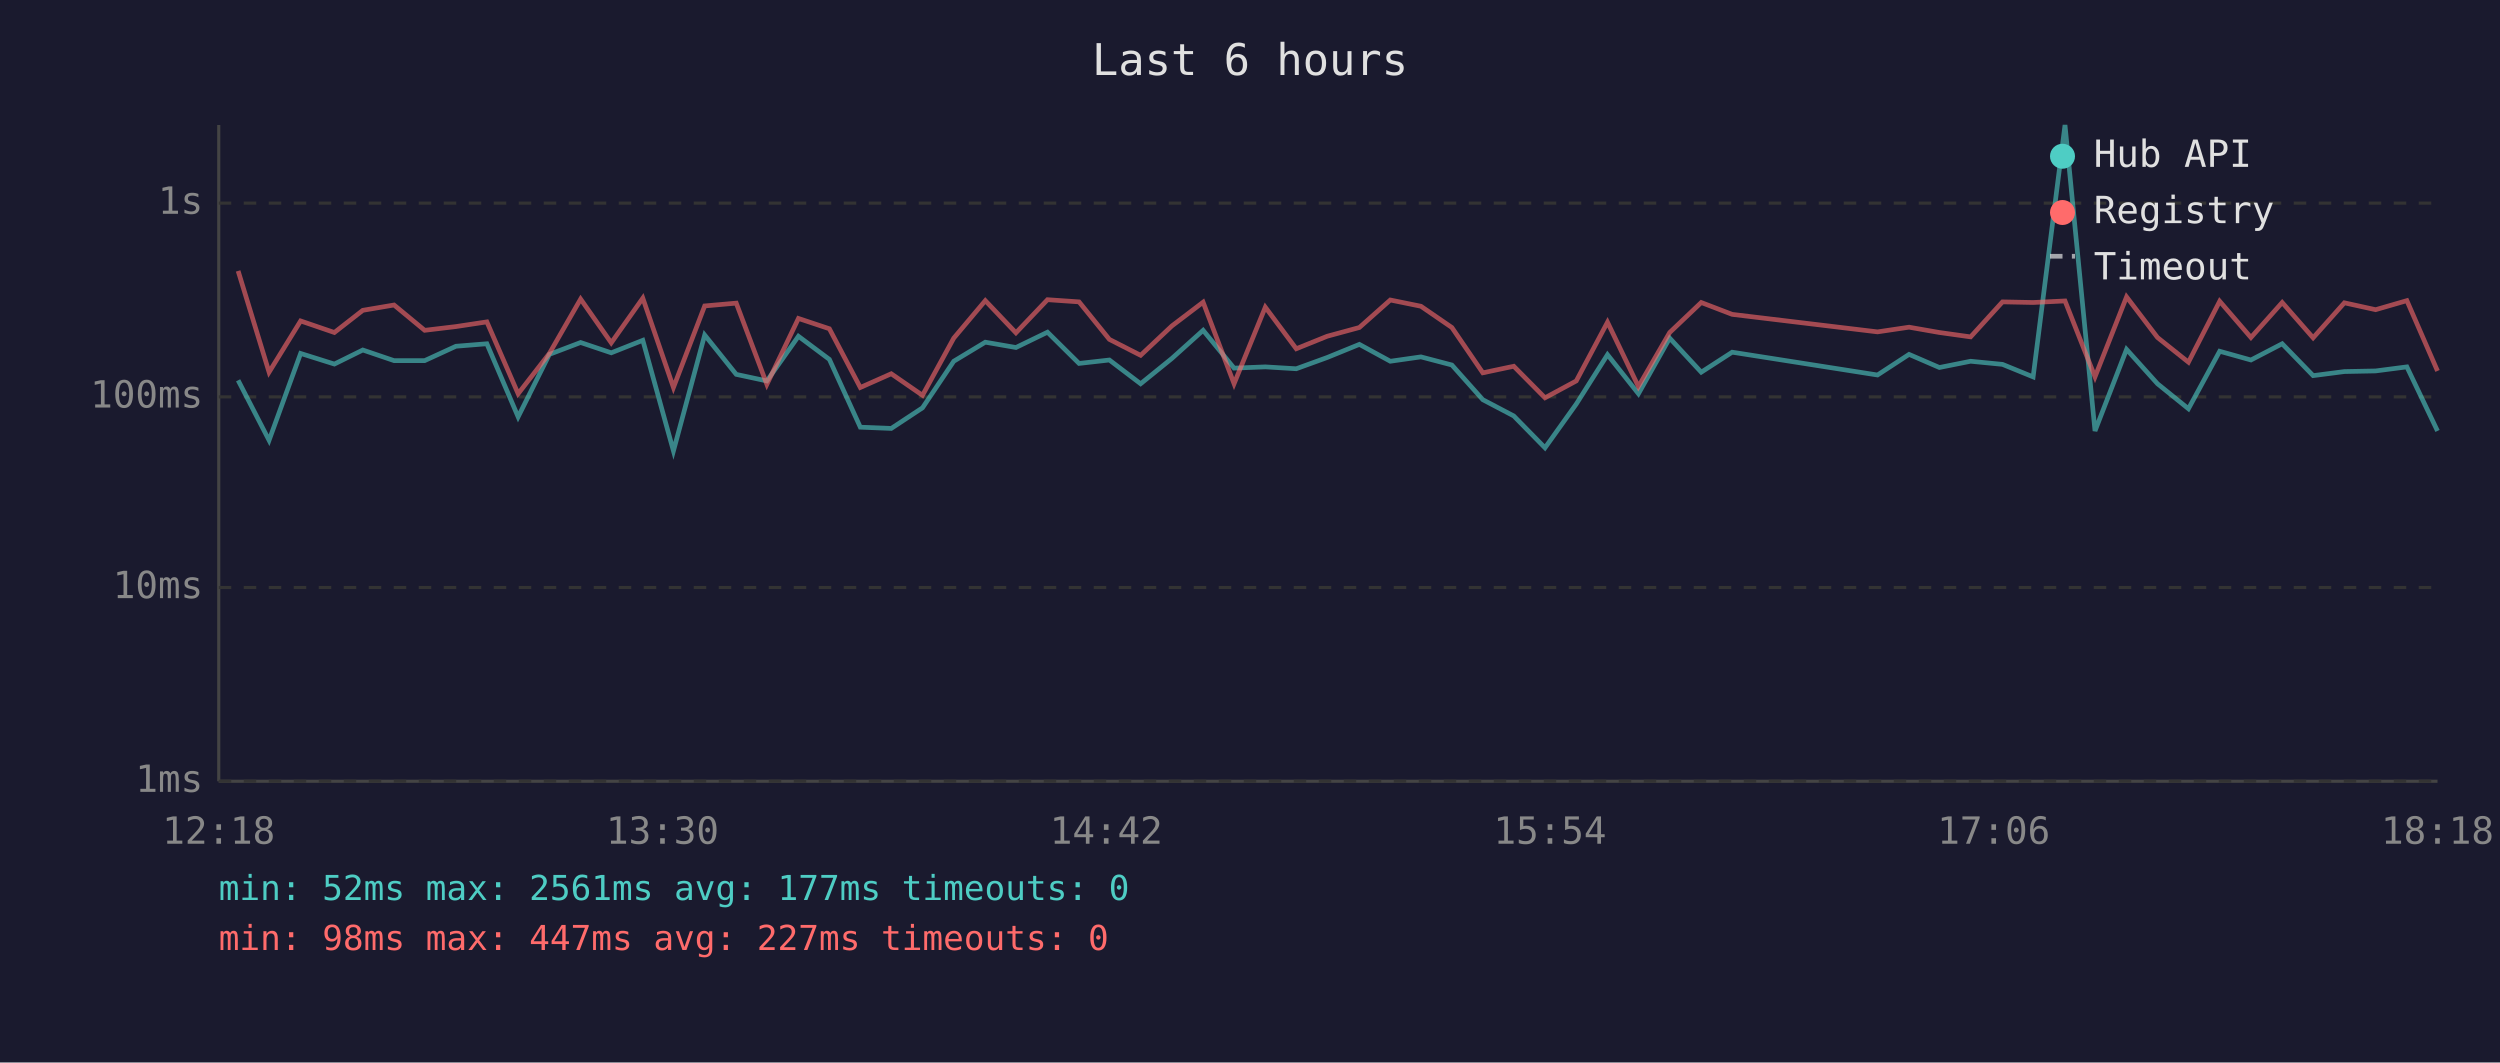
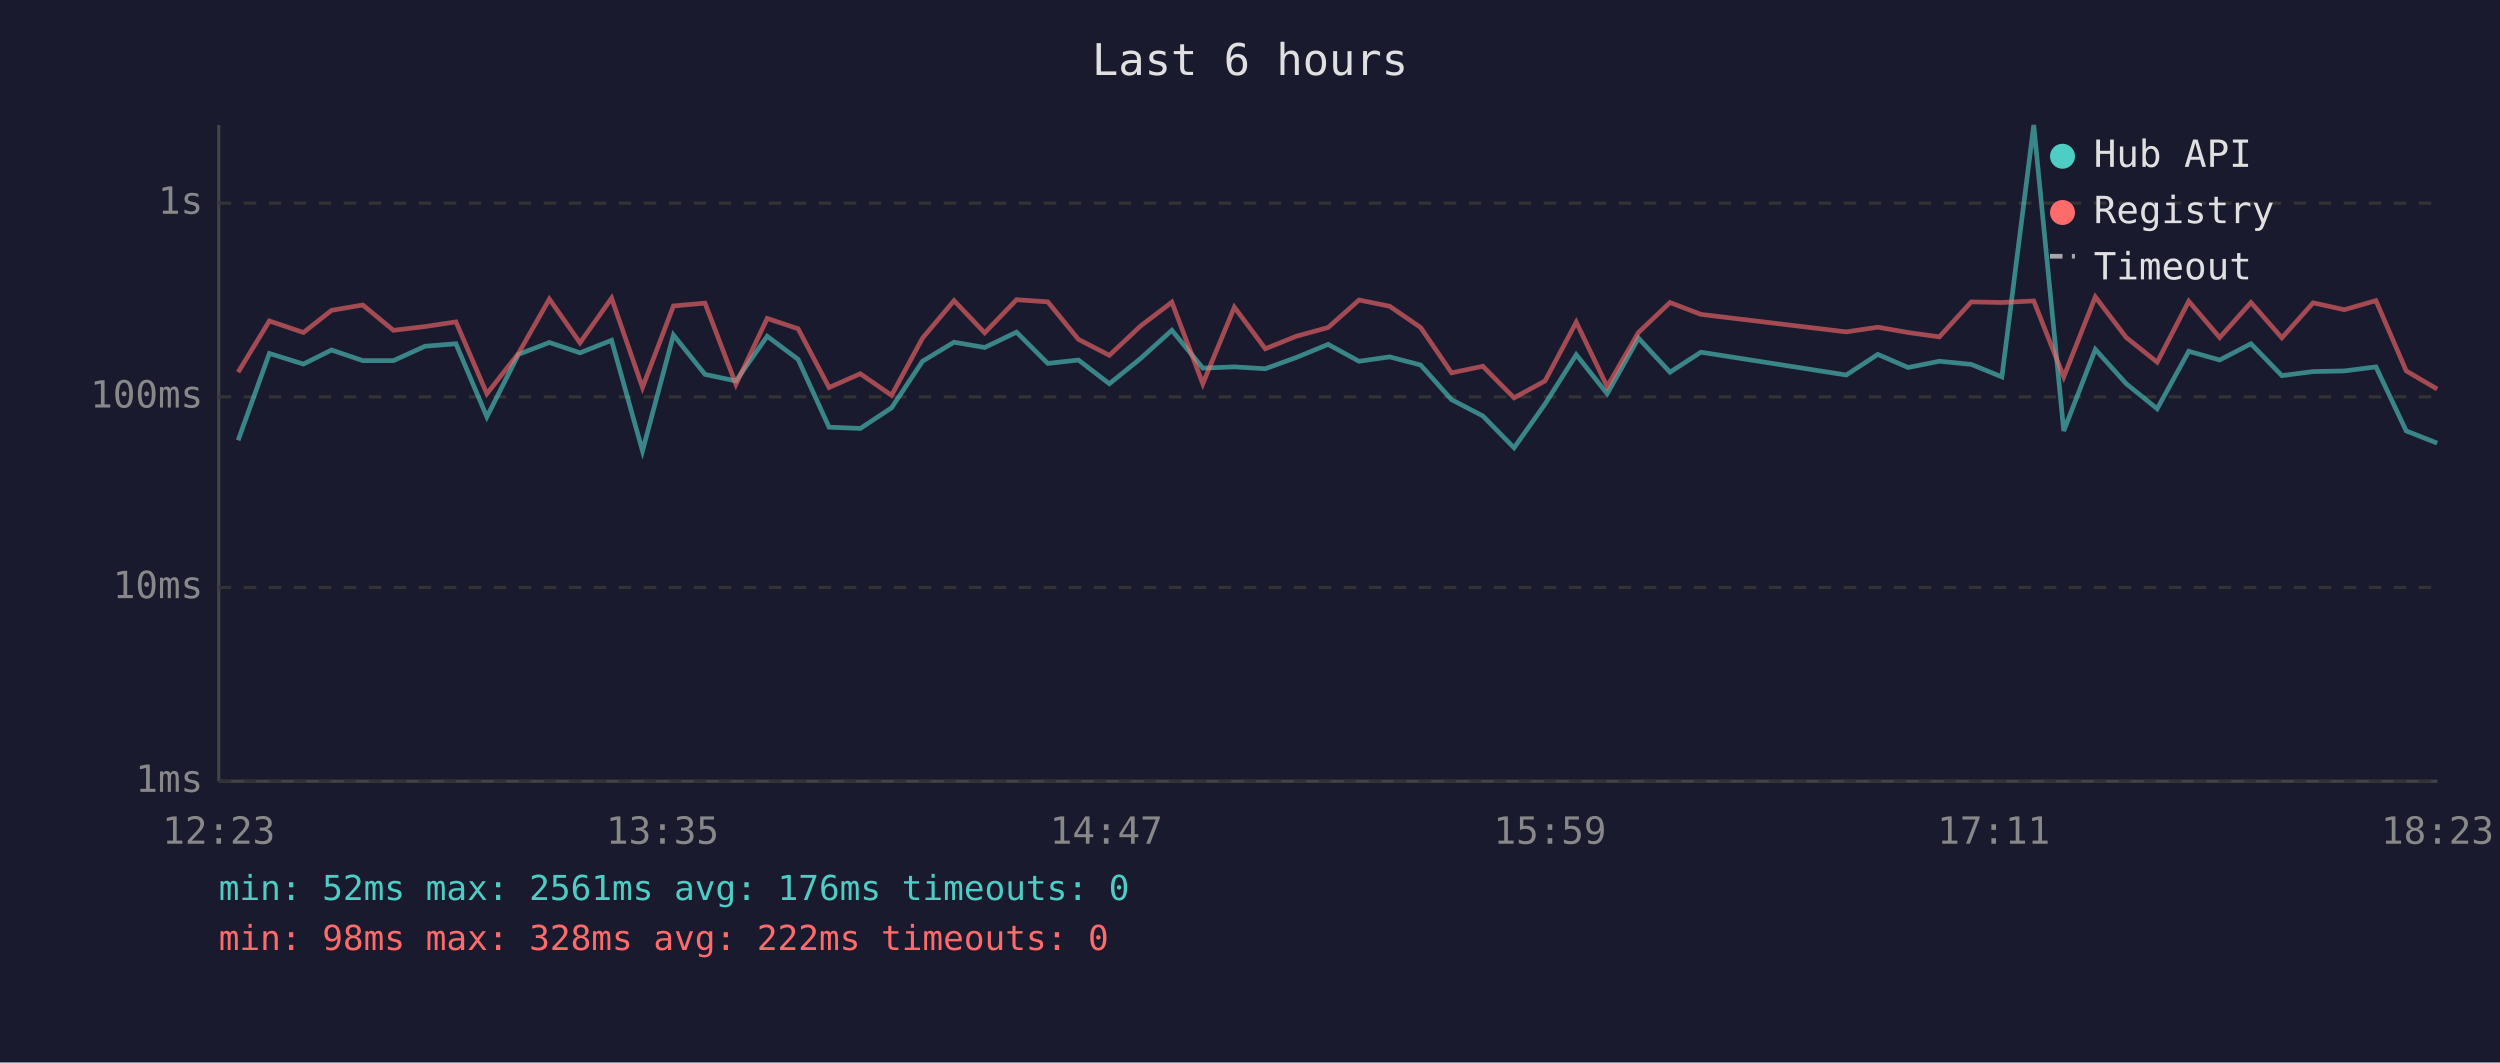
<svg xmlns="http://www.w3.org/2000/svg" viewBox="0 0 800 340" font-family="monospace" font-size="12">
  <rect width="800" height="340" fill="#1a1a2e" />
  <text x="400" y="24" fill="#e0e0e0" font-size="14" text-anchor="middle">Last 6 hours</text>
  <line x1="70" y1="40" x2="70" y2="250" stroke="#444" stroke-width="1" />
  <line x1="70" y1="250" x2="780" y2="250" stroke="#444" stroke-width="1" />
  <line x1="70" y1="250" x2="780" y2="250" stroke="#333" stroke-width="1" stroke-dasharray="4" />
  <text x="65" y="250" fill="#888" text-anchor="end" dominant-baseline="middle">1ms</text>
  <line x1="70" y1="188" x2="780" y2="188" stroke="#333" stroke-width="1" stroke-dasharray="4" />
  <text x="65" y="188" fill="#888" text-anchor="end" dominant-baseline="middle">10ms</text>
  <line x1="70" y1="127" x2="780" y2="127" stroke="#333" stroke-width="1" stroke-dasharray="4" />
  <text x="65" y="127" fill="#888" text-anchor="end" dominant-baseline="middle">100ms</text>
  <line x1="70" y1="65" x2="780" y2="65" stroke="#333" stroke-width="1" stroke-dasharray="4" />
  <text x="65" y="65" fill="#888" text-anchor="end" dominant-baseline="middle">1s</text>
-   <text x="70" y="270" fill="#888" text-anchor="middle">12:18</text>
-   <text x="212" y="270" fill="#888" text-anchor="middle">13:30</text>
-   <text x="354" y="270" fill="#888" text-anchor="middle">14:42</text>
-   <text x="496" y="270" fill="#888" text-anchor="middle">15:54</text>
-   <text x="638" y="270" fill="#888" text-anchor="middle">17:06</text>
-   <text x="780" y="270" fill="#888" text-anchor="middle">18:18</text>
-   <polyline points="76.2,121.7 86.1,140.9 96.2,113.1 107.0,116.5 116.1,112.0 126.1,115.4 135.9,115.4 145.9,110.8 155.8,110.0 165.8,133.4 175.8,113.4 185.8,109.6 195.6,112.9 205.7,108.9 215.5,144.3 225.5,107.2 235.6,119.8 245.4,121.9 255.5,107.6 265.4,115.0 275.3,136.7 285.2,137.1 295.2,130.5 305.2,115.6 315.3,109.5 325.1,111.2 335.2,106.3 345.3,116.3 355.0,115.2 365.0,122.8 375.0,114.7 385.0,105.7 394.9,117.8 404.9,117.4 414.8,118.0 424.7,114.4 435.0,110.2 444.9,115.6 454.7,114.2 464.6,116.8 474.5,127.9 484.4,133.1 494.4,143.3 504.4,129.3 514.4,113.5 524.3,126.0 534.3,108.2 544.4,119.1 554.3,112.7 600.8,120.0 610.9,113.4 620.6,117.6 630.6,115.6 640.8,116.6 650.6,120.6 660.8,40.0 670.4,137.9 680.5,111.8 690.4,122.8 700.3,130.8 710.3,112.4 720.3,115.2 730.3,110.0 740.2,120.2 750.2,118.9 760.2,118.7 770.2,117.4 780.0,137.9" fill="none" stroke="#4ecdc4" stroke-width="1.5" opacity="0.6" />
-   <polyline points="76.2,86.7 86.1,119.1 96.2,102.7 107.0,106.4 116.1,99.3 126.1,97.6 135.9,105.7 145.9,104.5 155.8,103.0 165.8,126.0 175.8,113.1 185.8,95.7 195.6,109.7 205.7,95.4 215.5,124.0 225.5,97.9 235.6,97.0 245.4,123.0 255.5,101.9 265.4,105.2 275.3,124.0 285.2,119.6 295.2,126.5 305.2,108.2 315.3,96.2 325.1,106.5 335.2,95.9 345.3,96.6 355.0,108.6 365.0,113.7 375.0,104.3 385.0,96.7 394.9,122.8 404.9,98.3 414.8,111.6 424.7,107.6 435.0,104.8 444.9,96.0 454.7,98.0 464.6,104.8 474.5,119.3 484.4,117.2 494.4,127.3 504.4,121.9 514.4,103.1 524.3,123.7 534.3,106.4 544.4,96.8 554.3,100.6 600.8,106.2 610.9,104.7 620.6,106.4 630.6,107.8 640.8,96.6 650.6,96.8 660.8,96.3 670.4,120.6 680.5,95.0 690.4,108.0 700.3,115.9 710.3,96.4 720.3,108.0 730.3,96.8 740.2,108.1 750.2,96.9 760.2,99.1 770.2,96.2 780.0,118.7" fill="none" stroke="#ff6b6b" stroke-width="1.5" opacity="0.6" />
+   <text x="70" y="270" fill="#888" text-anchor="middle">12:23</text>
+   <text x="212" y="270" fill="#888" text-anchor="middle">13:35</text>
+   <text x="354" y="270" fill="#888" text-anchor="middle">14:47</text>
+   <text x="496" y="270" fill="#888" text-anchor="middle">15:59</text>
+   <text x="638" y="270" fill="#888" text-anchor="middle">17:11</text>
+   <text x="780" y="270" fill="#888" text-anchor="middle">18:23</text>
+   <polyline points="76.2,140.9 86.2,113.1 97.1,116.5 106.1,112.0 116.1,115.4 125.9,115.4 136.0,110.8 145.9,110.0 155.8,133.4 165.9,113.4 175.8,109.6 185.6,112.9 195.7,108.9 205.6,144.3 215.5,107.2 225.6,119.8 235.5,121.9 245.5,107.6 255.4,115.0 265.3,136.7 275.3,137.1 285.3,130.5 295.2,115.6 305.3,109.5 315.1,111.2 325.3,106.3 335.3,116.3 345.1,115.2 355.0,122.8 365.0,114.7 375.0,105.7 384.9,117.8 395.0,117.4 404.9,118.0 414.8,114.4 425.0,110.2 434.9,115.6 444.7,114.2 454.6,116.8 464.5,127.9 474.5,133.1 484.5,143.3 494.4,129.3 504.4,113.5 514.3,126.0 524.3,108.2 534.4,119.1 544.3,112.7 590.8,120.0 600.9,113.4 610.6,117.6 620.6,115.6 630.8,116.6 640.6,120.6 650.8,40.0 660.4,137.9 670.5,111.8 680.4,122.8 690.3,130.8 700.4,112.4 710.3,115.2 720.3,110.0 730.2,120.2 740.2,118.9 750.2,118.7 760.3,117.4 770.0,137.9 779.9,141.8" fill="none" stroke="#4ecdc4" stroke-width="1.5" opacity="0.6" />
+   <polyline points="76.2,119.1 86.2,102.7 97.1,106.4 106.1,99.3 116.1,97.6 125.9,105.7 136.0,104.5 145.9,103.0 155.8,126.0 165.9,113.1 175.8,95.7 185.6,109.7 195.7,95.4 205.6,124.0 215.5,97.9 225.6,97.0 235.5,123.0 245.5,101.9 255.4,105.2 265.3,124.0 275.3,119.6 285.3,126.5 295.2,108.2 305.3,96.2 315.1,106.5 325.3,95.9 335.3,96.6 345.1,108.6 355.0,113.7 365.0,104.3 375.0,96.7 384.9,122.8 395.0,98.3 404.9,111.6 414.8,107.6 425.0,104.8 434.9,96.0 444.7,98.0 454.6,104.8 464.5,119.3 474.5,117.2 484.5,127.3 494.4,121.9 504.4,103.1 514.3,123.7 524.3,106.4 534.4,96.8 544.3,100.6 590.8,106.2 600.9,104.7 610.6,106.4 620.6,107.8 630.8,96.6 640.6,96.8 650.8,96.3 660.4,120.6 670.5,95.0 680.4,108.0 690.3,115.9 700.4,96.4 710.3,108.0 720.3,96.8 730.2,108.1 740.2,96.9 750.2,99.1 760.3,96.2 770.0,118.7 779.9,124.5" fill="none" stroke="#ff6b6b" stroke-width="1.5" opacity="0.6" />
  <circle cx="660" cy="50" r="4" fill="#4ecdc4" />
  <text x="670" y="50" fill="#e0e0e0" dominant-baseline="middle">Hub API</text>
  <circle cx="660" cy="68" r="4" fill="#ff6b6b" />
  <text x="670" y="68" fill="#e0e0e0" dominant-baseline="middle">Registry</text>
  <line x1="656" y1="82" x2="664" y2="82" stroke="#e0e0e0" stroke-width="1.5" stroke-dasharray="4,3" opacity="0.7" />
  <text x="670" y="86" fill="#e0e0e0" dominant-baseline="middle">Timeout</text>
-   <text x="70" y="288" fill="#4ecdc4" font-size="11">min: 52ms  max: 2561ms  avg: 177ms  timeouts: 0</text>
-   <text x="70" y="304" fill="#ff6b6b" font-size="11">min: 98ms  max: 447ms  avg: 227ms  timeouts: 0</text>
+   <text x="70" y="288" fill="#4ecdc4" font-size="11">min: 52ms  max: 2561ms  avg: 176ms  timeouts: 0</text>
+   <text x="70" y="304" fill="#ff6b6b" font-size="11">min: 98ms  max: 328ms  avg: 222ms  timeouts: 0</text>
</svg>
